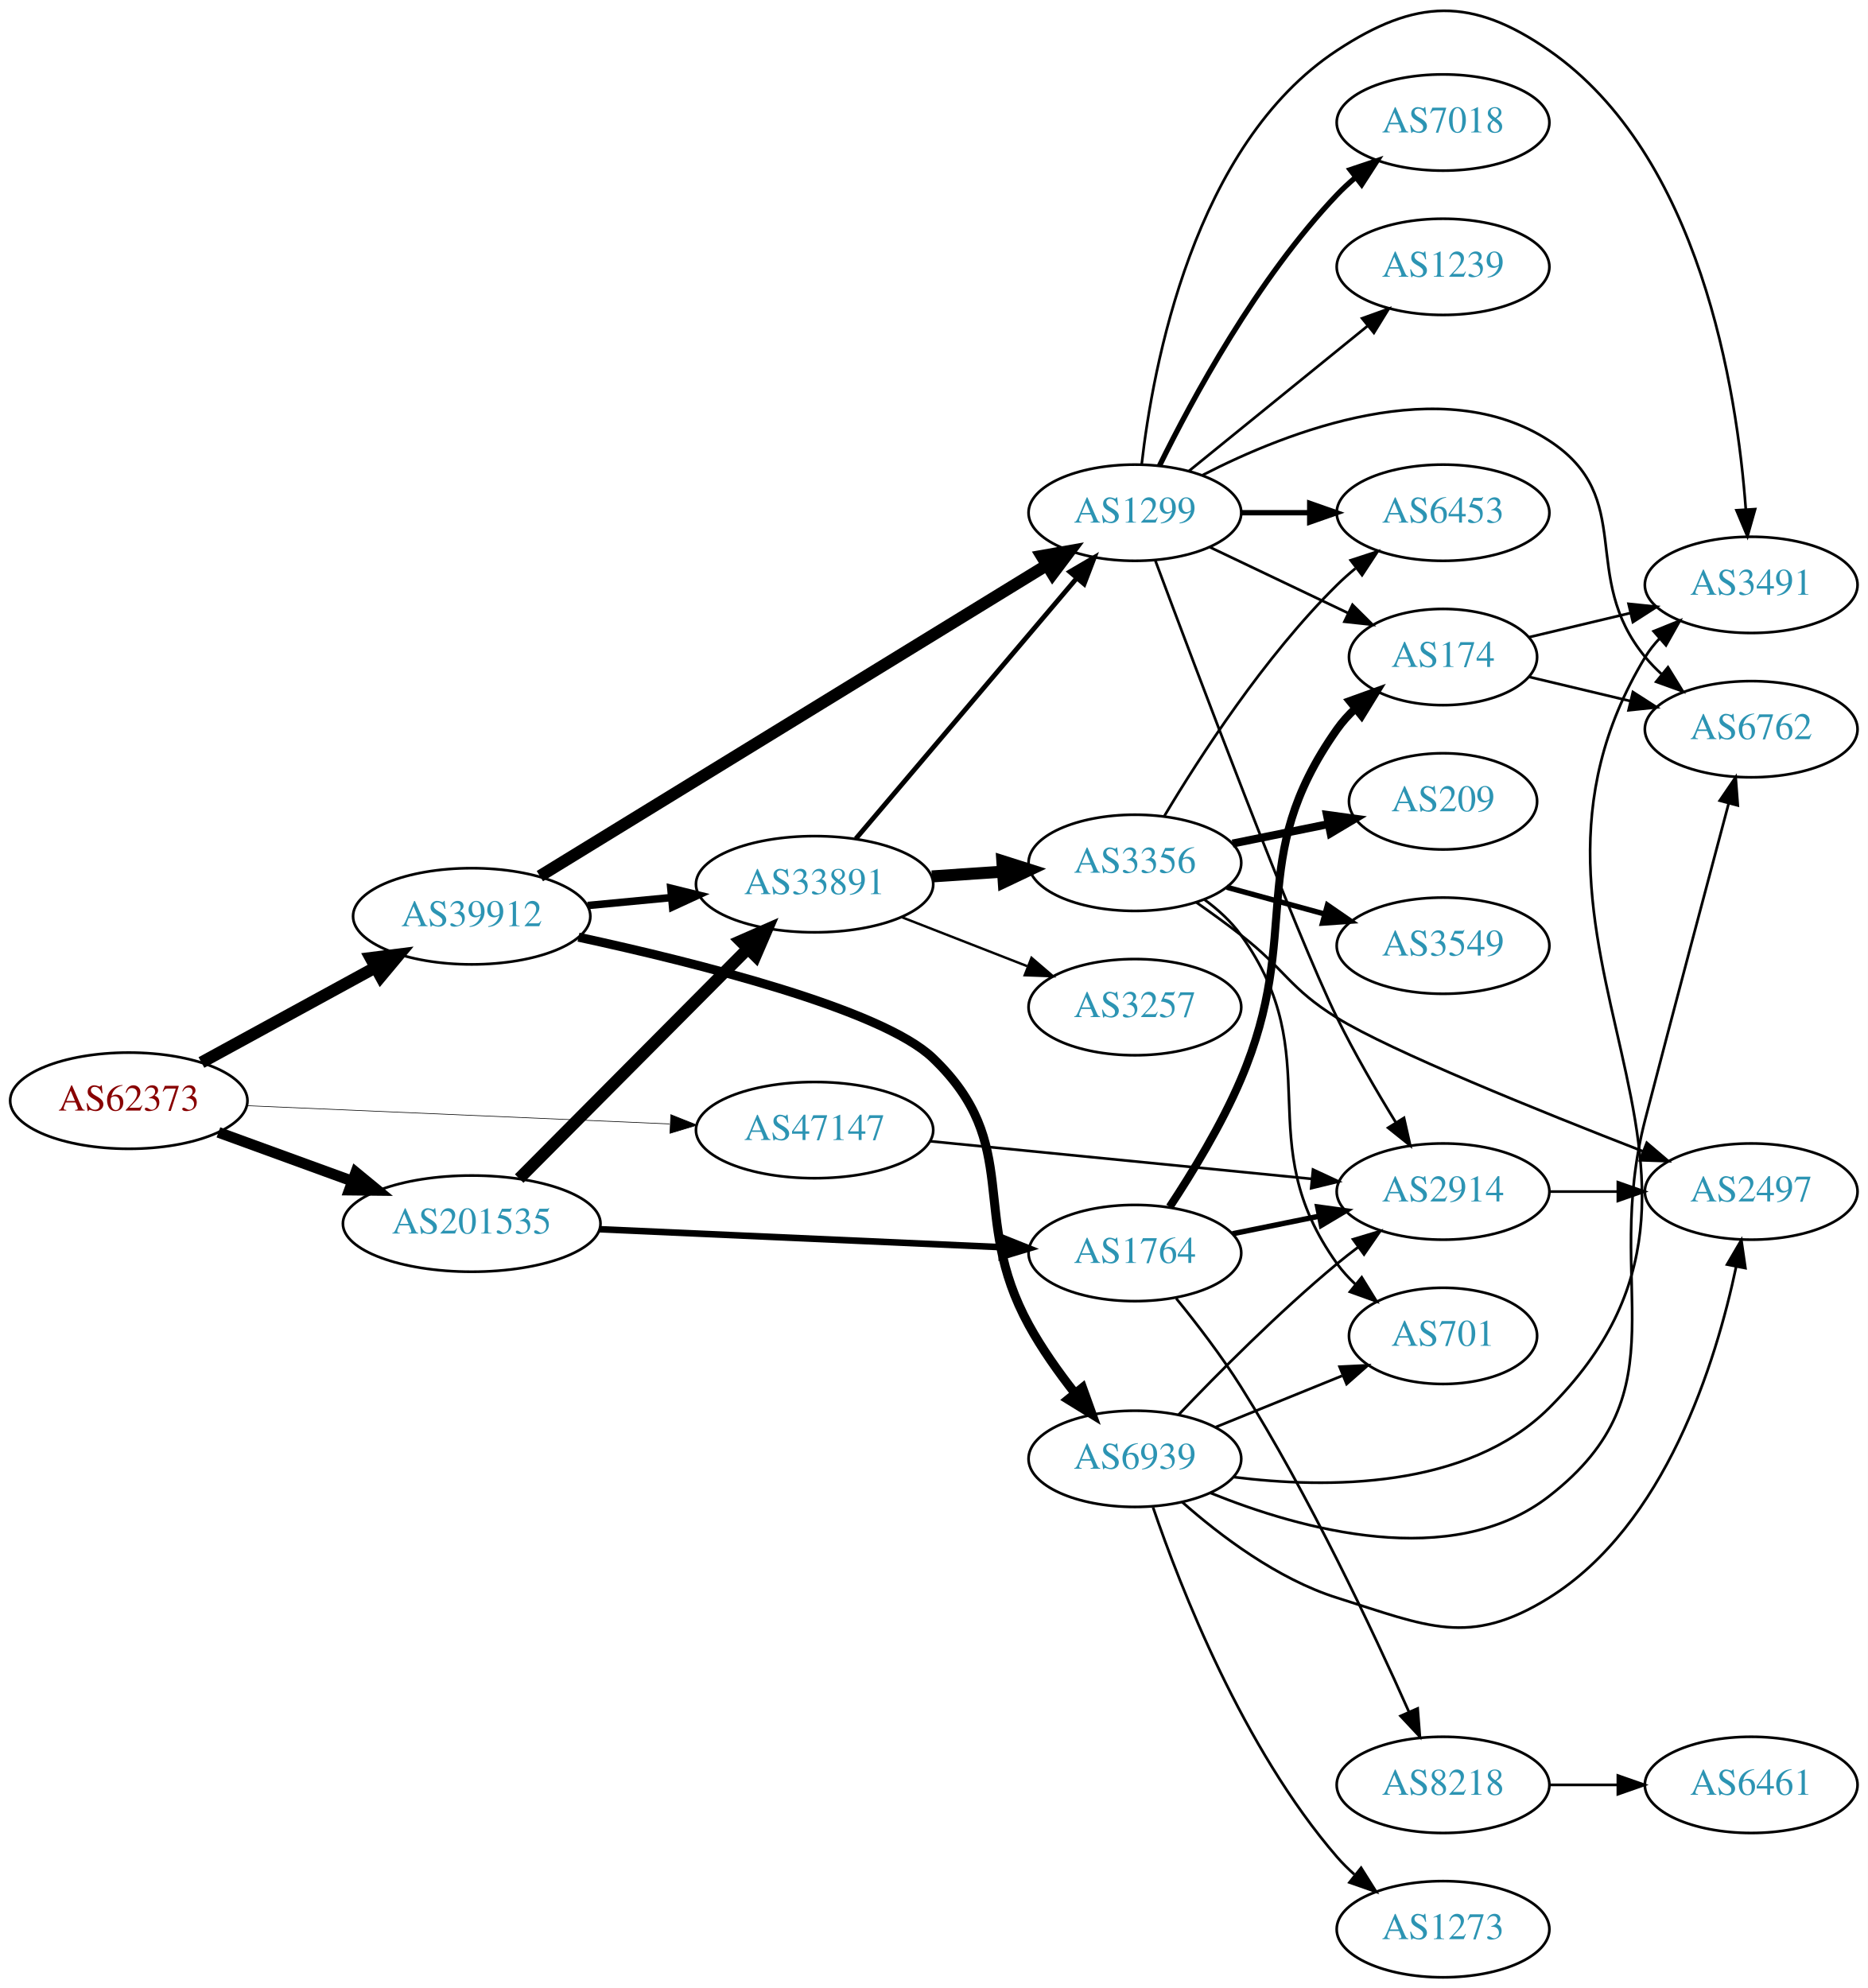
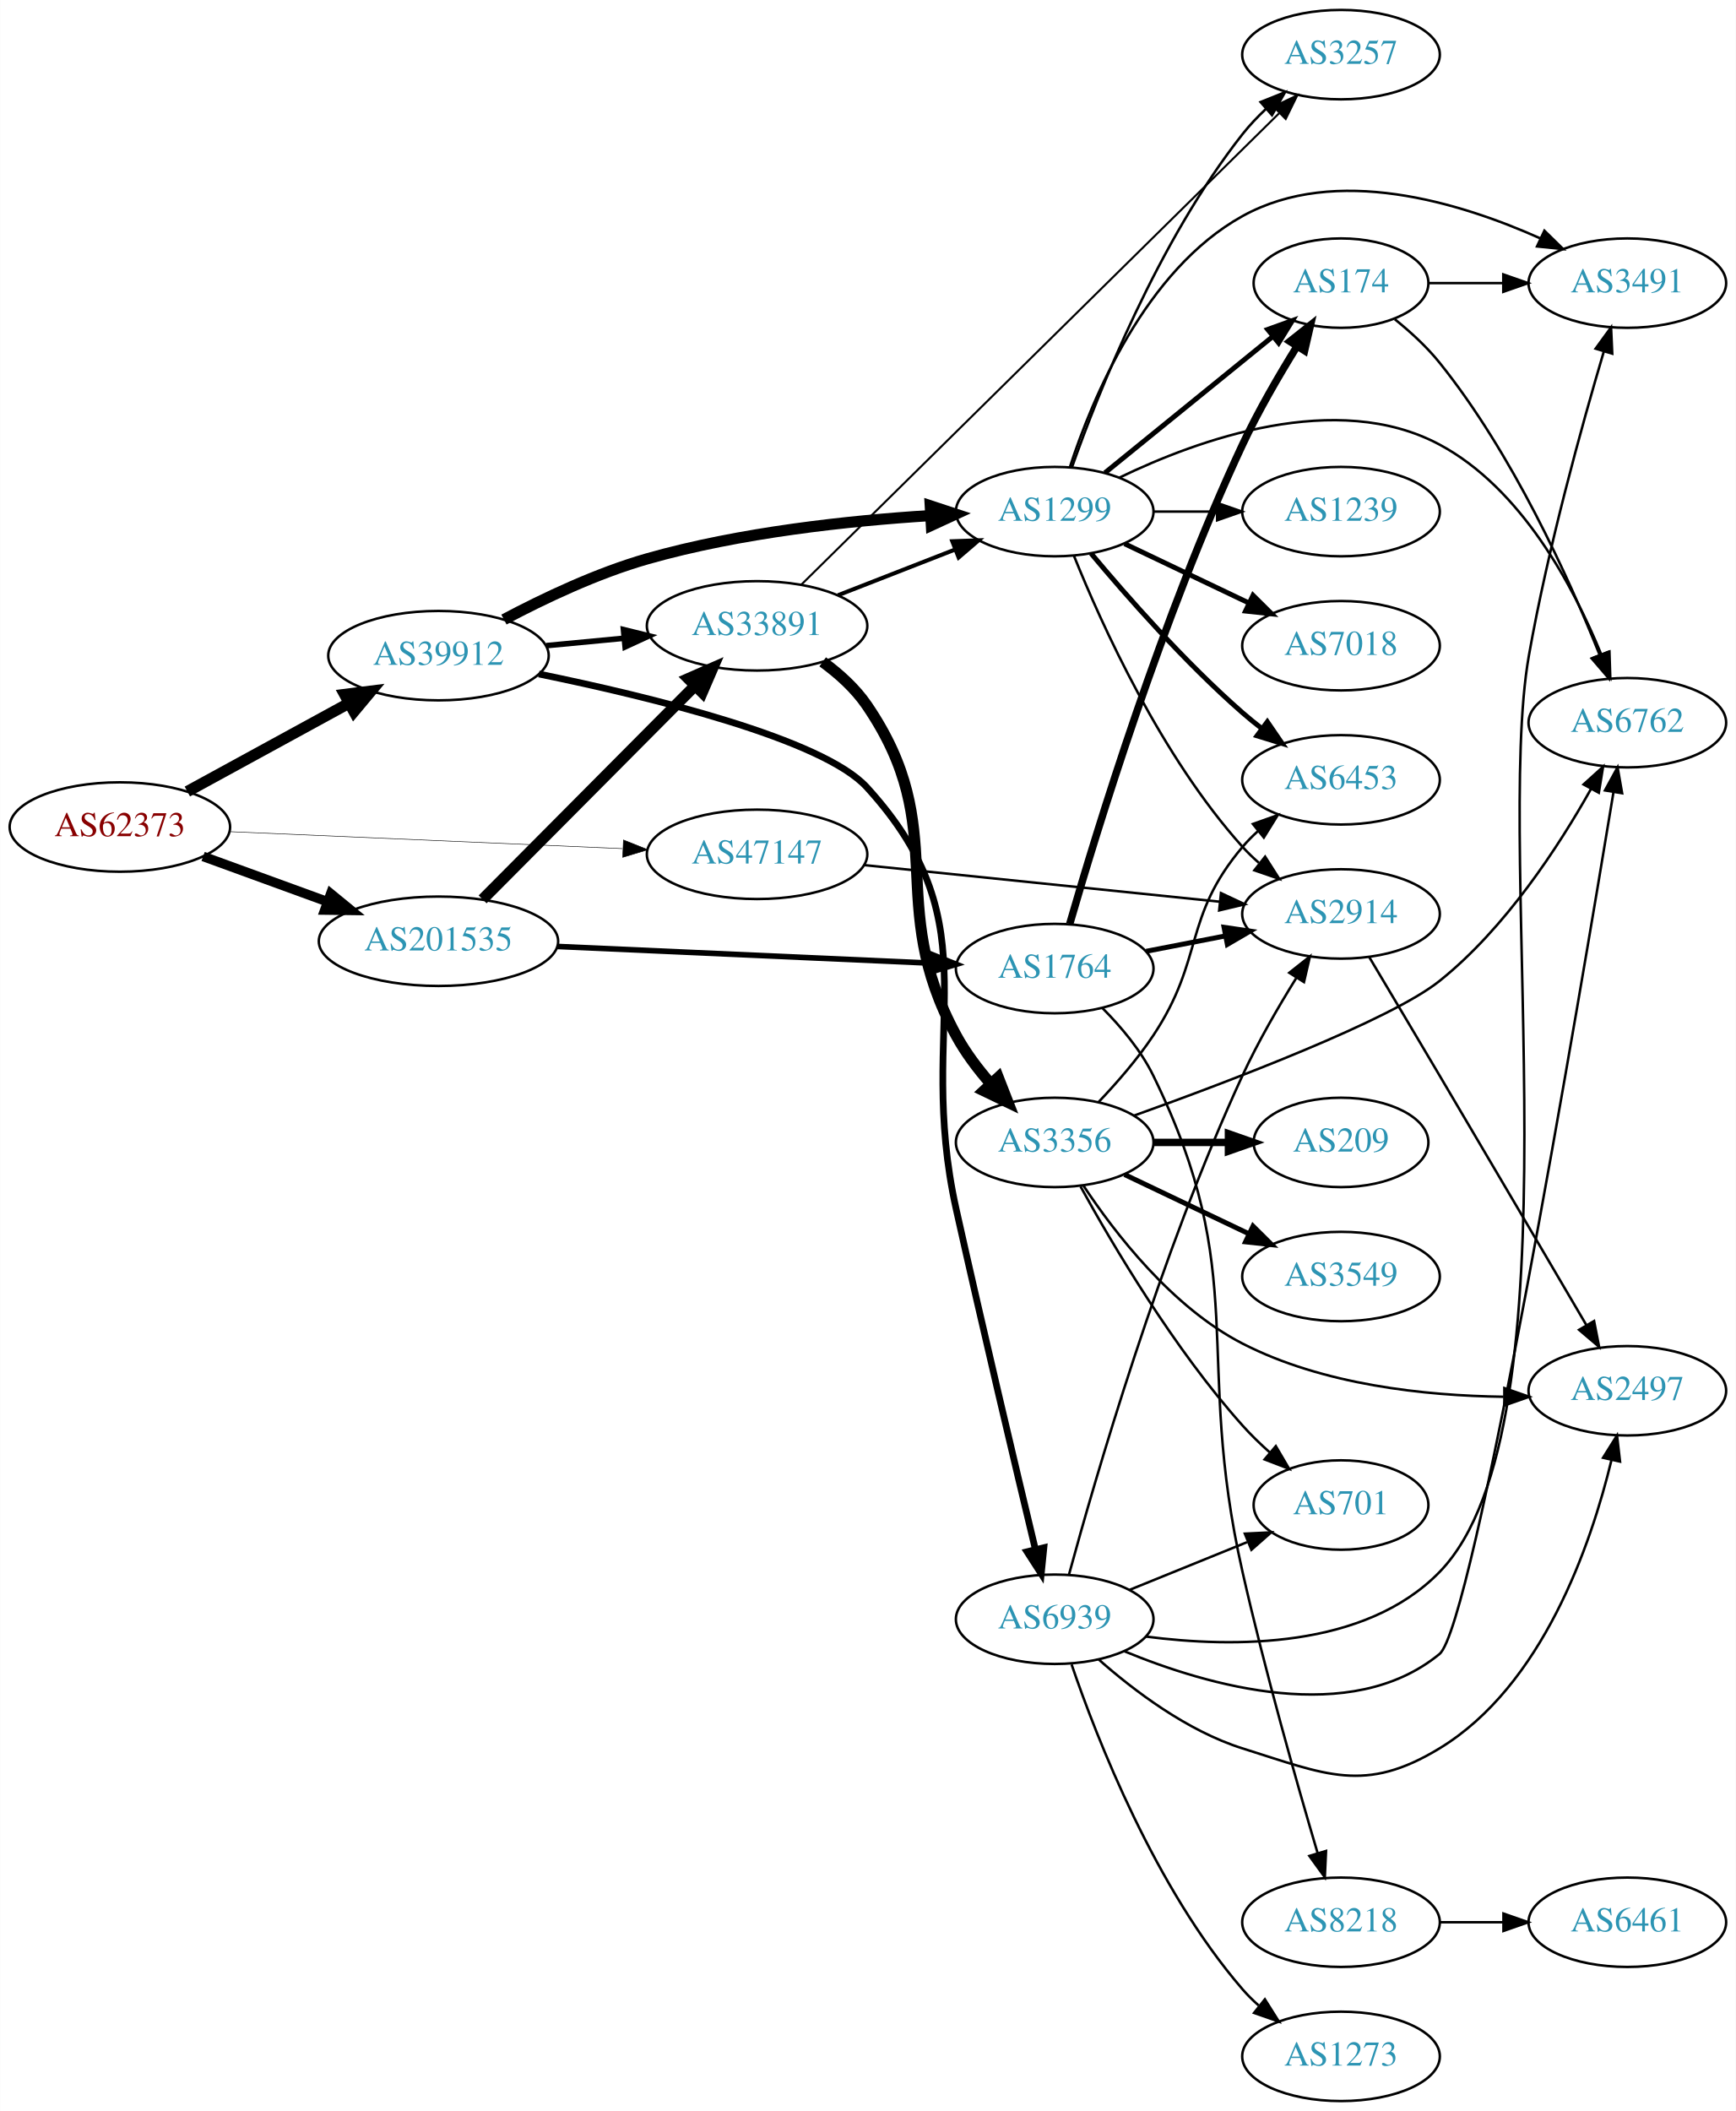
- <svg xmlns="http://www.w3.org/2000/svg" xmlns:xlink="http://www.w3.org/1999/xlink" width="699pt" height="744pt" viewBox="0.00 0.00 698.85 743.84">
-   <g id="graph0" class="graph" transform="scale(1 1) rotate(0) translate(4 739.843)">
-     <polygon fill="white" stroke="none" points="-4,4 -4,-739.843 694.855,-739.843 694.855,4 -4,4" />
+ <svg xmlns="http://www.w3.org/2000/svg" xmlns:xlink="http://www.w3.org/1999/xlink" width="699pt" height="850pt" viewBox="0.00 0.00 698.85 850.00">
+   <g id="graph0" class="graph" transform="scale(1 1) rotate(0) translate(4 846)">
+     <polygon fill="white" stroke="none" points="-4,4 -4,-846 694.855,-846 694.855,4 -4,4" />
    <g id="node1" class="node">
      <g id="a_node1">
        <a xlink:href="/asn/62373" xlink:title="AS62373 ~ Christian Singerl [AT]">
-           <ellipse fill="#ffffff" stroke="black" cx="44.196" cy="-328" rx="44.393" ry="18" />
-           <text text-anchor="middle" x="44.196" y="-324.3" font-family="Times,serif" font-size="14.00" fill="#880000">AS62373</text>
+           <ellipse fill="#ffffff" stroke="black" cx="44.196" cy="-513" rx="44.393" ry="18" />
+           <text text-anchor="middle" x="44.196" y="-509.3" font-family="Times,serif" font-size="14.00" fill="#880000">AS62373</text>
        </a>
      </g>
    </g>
    <g id="node2" class="node">
      <g id="a_node2">
        <a xlink:href="/asn/39912" xlink:title="AS39912 ~ oja.at GmbH [AT]">
-           <ellipse fill="#ffffff" stroke="black" cx="172.488" cy="-397" rx="44.393" ry="18" />
-           <text text-anchor="middle" x="172.488" y="-393.3" font-family="Times,serif" font-size="14.00" fill="#2c94b3">AS39912</text>
+           <ellipse fill="#ffffff" stroke="black" cx="172.488" cy="-582" rx="44.393" ry="18" />
+           <text text-anchor="middle" x="172.488" y="-578.3" font-family="Times,serif" font-size="14.00" fill="#2c94b3">AS39912</text>
        </a>
      </g>
    </g>
    <g id="edge1" class="edge">
-       <path fill="none" stroke="black" stroke-width="4.5" d="M71.364,-342.297C90.245,-352.612 115.935,-366.649 136.566,-377.92" />
-       <polygon fill="black" stroke="black" stroke-width="4.5" points="134.69,-381.382 145.354,-382.721 138.466,-374.471 134.69,-381.382" />
+       <path fill="none" stroke="black" stroke-width="4.5" d="M71.364,-527.297C90.245,-537.612 115.935,-551.649 136.566,-562.92" />
+       <polygon fill="black" stroke="black" stroke-width="4.5" points="134.69,-566.382 145.354,-567.721 138.466,-559.471 134.69,-566.382" />
    </g>
    <g id="node3" class="node">
      <g id="a_node3">
        <a xlink:href="/asn/47147" xlink:title="AS47147 ~ ANEXIA Internetdienstleistungs GmbH [AT]">
-           <ellipse fill="#ffffff" stroke="black" cx="300.78" cy="-317" rx="44.393" ry="18" />
-           <text text-anchor="middle" x="300.78" y="-313.3" font-family="Times,serif" font-size="14.00" fill="#2c94b3">AS47147</text>
+           <ellipse fill="#ffffff" stroke="black" cx="300.78" cy="-502" rx="44.393" ry="18" />
+           <text text-anchor="middle" x="300.78" y="-498.3" font-family="Times,serif" font-size="14.00" fill="#2c94b3">AS47147</text>
        </a>
      </g>
    </g>
    <g id="edge2" class="edge">
-       <path fill="none" stroke="black" stroke-width="0.237" d="M88.383,-326.134C132.038,-324.248 199.581,-321.329 246.528,-319.301" />
-       <polygon fill="black" stroke="black" stroke-width="0.237" points="246.967,-322.785 256.807,-318.857 246.665,-315.792 246.967,-322.785" />
+       <path fill="none" stroke="black" stroke-width="0.214" d="M88.383,-511.134C132.038,-509.248 199.581,-506.329 246.528,-504.301" />
+       <polygon fill="black" stroke="black" stroke-width="0.214" points="246.967,-507.785 256.807,-503.857 246.665,-500.792 246.967,-507.785" />
    </g>
    <g id="node4" class="node">
      <g id="a_node4">
        <a xlink:href="/asn/201535" xlink:title="AS201535 ~ andom-tec [AT]">
-           <ellipse fill="#ffffff" stroke="black" cx="172.488" cy="-282" rx="48.192" ry="18" />
-           <text text-anchor="middle" x="172.488" y="-278.3" font-family="Times,serif" font-size="14.00" fill="#2c94b3">AS201535</text>
+           <ellipse fill="#ffffff" stroke="black" cx="172.488" cy="-467" rx="48.192" ry="18" />
+           <text text-anchor="middle" x="172.488" y="-463.3" font-family="Times,serif" font-size="14.00" fill="#2c94b3">AS201535</text>
        </a>
      </g>
    </g>
    <g id="edge3" class="edge">
-       <path fill="none" stroke="black" stroke-width="4.026" d="M77.719,-316.154C92.993,-310.591 111.42,-303.879 127.882,-297.883" />
-       <polygon fill="black" stroke="black" stroke-width="4.026" points="129.119,-301.182 137.309,-294.449 126.707,-294.561 129.119,-301.182" />
+       <path fill="none" stroke="black" stroke-width="3.857" d="M77.719,-501.154C92.993,-495.591 111.42,-488.879 127.882,-482.883" />
+       <polygon fill="black" stroke="black" stroke-width="3.857" points="129.111,-486.16 137.309,-479.449 126.715,-479.583 129.111,-486.16" />
    </g>
    <g id="node5" class="node">
      <g id="a_node5">
-         <a xlink:href="/asn/1299" xlink:title="AS1299 ~ Telia Carrier [EU]">
-           <ellipse fill="#ffffff" stroke="black" cx="420.622" cy="-548" rx="39.794" ry="18" />
-           <text text-anchor="middle" x="420.622" y="-544.3" font-family="Times,serif" font-size="14.00" fill="#2c94b3">AS1299</text>
+         <a xlink:href="/asn/33891" xlink:title="AS33891 ~ CORE-BACKBONE GMBH GLOBAL NETWORK [DE]">
+           <ellipse fill="#ffffff" stroke="black" cx="300.78" cy="-594" rx="44.393" ry="18" />
+           <text text-anchor="middle" x="300.78" y="-590.3" font-family="Times,serif" font-size="14.00" fill="#2c94b3">AS33891</text>
        </a>
      </g>
    </g>
    <g id="edge4" class="edge">
-       <path fill="none" stroke="black" stroke-width="4.5" d="M197.988,-412.031C242.746,-439.489 337.701,-497.743 387.544,-528.321" />
-       <polygon fill="black" stroke="black" stroke-width="4.5" points="385.721,-531.821 396.304,-533.694 389.839,-525.109 385.721,-531.821" />
+       <path fill="none" stroke="black" stroke-width="2.25" d="M215.893,-586.029C225.889,-586.979 236.665,-588.003 247.055,-588.99" />
+       <polygon fill="black" stroke="black" stroke-width="2.25" points="246.986,-592.499 257.272,-589.961 247.648,-585.531 246.986,-592.499" />
    </g>
    <g id="node6" class="node">
      <g id="a_node6">
-         <a xlink:href="/asn/33891" xlink:title="AS33891 ~ CORE-BACKBONE GMBH GLOBAL NETWORK [DE]">
-           <ellipse fill="#ffffff" stroke="black" cx="300.78" cy="-409" rx="44.393" ry="18" />
-           <text text-anchor="middle" x="300.78" y="-405.3" font-family="Times,serif" font-size="14.00" fill="#2c94b3">AS33891</text>
+         <a xlink:href="/asn/1299" xlink:title="AS1299 ~ Telia Carrier [EU]">
+           <ellipse fill="#ffffff" stroke="black" cx="420.622" cy="-640" rx="39.794" ry="18" />
+           <text text-anchor="middle" x="420.622" y="-636.3" font-family="Times,serif" font-size="14.00" fill="#2c94b3">AS1299</text>
        </a>
      </g>
    </g>
    <g id="edge5" class="edge">
-       <path fill="none" stroke="black" stroke-width="2.812" d="M215.893,-401.029C225.889,-401.979 236.665,-403.003 247.055,-403.99" />
-       <polygon fill="black" stroke="black" stroke-width="2.812" points="246.986,-407.499 257.272,-404.961 247.648,-400.531 246.986,-407.499" />
+       <path fill="none" stroke="black" stroke-width="4.5" d="M198.849,-596.531C214.892,-605.05 236.352,-615.239 256.584,-621 293.927,-631.634 337.705,-636.331 370.489,-638.398" />
+       <polygon fill="black" stroke="black" stroke-width="4.5" points="370.517,-642.343 380.725,-638.981 370.965,-634.481 370.517,-642.343" />
    </g>
    <g id="node7" class="node">
      <g id="a_node7">
        <a xlink:href="/asn/6939" xlink:title="AS6939 ~ Hurricane Electric LLC [US]">
          <ellipse fill="#ffffff" stroke="black" cx="420.622" cy="-194" rx="39.794" ry="18" />
          <text text-anchor="middle" x="420.622" y="-190.3" font-family="Times,serif" font-size="14.00" fill="#2c94b3">AS6939</text>
        </a>
      </g>
    </g>
    <g id="edge6" class="edge">
-       <path fill="none" stroke="black" stroke-width="3.375" d="M212.452,-389.184C256.892,-379.562 325.879,-362.242 344.976,-344 379.133,-311.372 358.255,-285.414 380.976,-244 385.781,-235.241 392.058,-226.387 398.151,-218.613" />
-       <polygon fill="black" stroke="black" stroke-width="3.375" points="401.025,-220.627 404.613,-210.658 395.591,-216.214 401.025,-220.627" />
-     </g>
-     <g id="node14" class="node">
-       <g id="a_node14">
+       <path fill="none" stroke="black" stroke-width="2.7" d="M212.895,-574.617C257.765,-565.416 327.171,-548.505 344.976,-529 397.044,-471.96 364.169,-434.38 380.976,-359 391.722,-310.804 404.989,-254.883 412.852,-222.081" />
+       <polygon fill="black" stroke="black" stroke-width="2.7" points="416.273,-222.824 415.205,-212.283 409.467,-221.189 416.273,-222.824" />
+     </g>
+     <g id="node16" class="node">
+       <g id="a_node16">
        <a xlink:href="/asn/2914" xlink:title="AS2914 ~ NTT America, Inc. [US]">
-           <ellipse fill="#ffffff" stroke="black" cx="535.915" cy="-294" rx="39.794" ry="18" />
-           <text text-anchor="middle" x="535.915" y="-290.3" font-family="Times,serif" font-size="14.00" fill="#2c94b3">AS2914</text>
-         </a>
-       </g>
-     </g>
-     <g id="edge22" class="edge">
-       <path fill="none" stroke="black" d="M343.999,-312.835C384.245,-308.864 444.784,-302.892 486.86,-298.741" />
-       <polygon fill="black" stroke="black" points="487.262,-302.218 496.87,-297.753 486.575,-295.252 487.262,-302.218" />
-     </g>
-     <g id="edge23" class="edge">
-       <path fill="none" stroke="black" stroke-width="4.5" d="M190.258,-298.865C212.149,-320.878 250.611,-359.556 275.638,-384.722" />
-       <polygon fill="black" stroke="black" stroke-width="4.5" points="273.096,-387.751 282.94,-392.066 278.68,-382.198 273.096,-387.751" />
+           <ellipse fill="#ffffff" stroke="black" cx="535.915" cy="-478" rx="39.794" ry="18" />
+           <text text-anchor="middle" x="535.915" y="-474.3" font-family="Times,serif" font-size="14.00" fill="#2c94b3">AS2914</text>
+         </a>
+       </g>
+     </g>
+     <g id="edge24" class="edge">
+       <path fill="none" stroke="black" d="M343.729,-497.682C384.059,-493.53 444.946,-487.262 487.127,-482.919" />
+       <polygon fill="black" stroke="black" points="487.569,-486.393 497.158,-481.887 486.852,-479.429 487.569,-486.393" />
+     </g>
+     <g id="edge25" class="edge">
+       <path fill="none" stroke="black" stroke-width="4.5" d="M190.258,-483.865C212.149,-505.878 250.611,-544.556 275.638,-569.722" />
+       <polygon fill="black" stroke="black" stroke-width="4.5" points="273.096,-572.751 282.94,-577.066 278.68,-567.198 273.096,-572.751" />
    </g>
    <g id="node21" class="node">
      <g id="a_node21">
        <a xlink:href="/asn/1764" xlink:title="AS1764 ~ NEXTLAYER-AS [AT]">
-           <ellipse fill="#ffffff" stroke="black" cx="420.622" cy="-271" rx="39.794" ry="18" />
-           <text text-anchor="middle" x="420.622" y="-267.3" font-family="Times,serif" font-size="14.00" fill="#2c94b3">AS1764</text>
-         </a>
-       </g>
-     </g>
-     <g id="edge24" class="edge">
-       <path fill="none" stroke="black" stroke-width="2.455" d="M220.363,-279.905C263.492,-277.978 327.203,-275.13 370.905,-273.177" />
-       <polygon fill="black" stroke="black" stroke-width="2.455" points="371.176,-276.669 381.009,-272.726 370.863,-269.676 371.176,-276.669" />
+           <ellipse fill="#ffffff" stroke="black" cx="420.622" cy="-456" rx="39.794" ry="18" />
+           <text text-anchor="middle" x="420.622" y="-452.3" font-family="Times,serif" font-size="14.00" fill="#2c94b3">AS1764</text>
+         </a>
+       </g>
+     </g>
+     <g id="edge26" class="edge">
+       <path fill="none" stroke="black" stroke-width="2.25" d="M220.363,-464.905C263.492,-462.978 327.203,-460.13 370.905,-458.177" />
+       <polygon fill="black" stroke="black" stroke-width="2.25" points="371.176,-461.669 381.009,-457.726 370.863,-454.676 371.176,-461.669" />
+     </g>
+     <g id="edge9" class="edge">
+       <path fill="none" stroke="black" stroke-width="1.636" d="M333.359,-606.327C347.788,-611.96 365.028,-618.689 380.289,-624.646" />
+       <polygon fill="black" stroke="black" stroke-width="1.636" points="379.395,-628.054 389.983,-628.43 381.94,-621.534 379.395,-628.054" />
    </g>
    <g id="node8" class="node">
      <g id="a_node8">
-         <a xlink:href="/asn/3491" xlink:title="AS3491 ~ PCCW Global, Inc. [US]">
-           <ellipse fill="#ffffff" stroke="black" cx="651.208" cy="-521" rx="39.794" ry="18" />
-           <text text-anchor="middle" x="651.208" y="-517.3" font-family="Times,serif" font-size="14.00" fill="#2c94b3">AS3491</text>
+         <a xlink:href="/asn/3257" xlink:title="AS3257 ~ GTT [DE]">
+           <ellipse fill="#ffffff" stroke="black" cx="535.915" cy="-824" rx="39.794" ry="18" />
+           <text text-anchor="middle" x="535.915" y="-820.3" font-family="Times,serif" font-size="14.00" fill="#2c94b3">AS3257</text>
        </a>
      </g>
    </g>
    <g id="edge7" class="edge">
-       <path fill="none" stroke="black" d="M423.142,-565.968C427.324,-602.655 442.564,-685.682 496.269,-721 525.713,-740.364 546.612,-741.096 575.562,-721 632.075,-681.772 645.88,-594.284 649.199,-549.143" />
-       <polygon fill="black" stroke="black" points="652.693,-549.345 649.811,-539.15 645.706,-548.917 652.693,-549.345" />
+       <path fill="none" stroke="black" stroke-width="0.818" d="M318.546,-610.541C359.293,-650.74 463.638,-753.681 510.95,-800.357" />
+       <polygon fill="black" stroke="black" stroke-width="0.818" points="508.724,-803.077 518.301,-807.609 513.64,-798.094 508.724,-803.077" />
    </g>
    <g id="node9" class="node">
      <g id="a_node9">
-         <a xlink:href="/asn/6453" xlink:title="AS6453 ~ TATA COMMUNICATIONS (AMERICA) INC [US]">
-           <ellipse fill="#ffffff" stroke="black" cx="535.915" cy="-548" rx="39.794" ry="18" />
-           <text text-anchor="middle" x="535.915" y="-544.3" font-family="Times,serif" font-size="14.00" fill="#2c94b3">AS6453</text>
+         <a xlink:href="/asn/3356" xlink:title="AS3356 ~ Level 3 Parent, LLC [US]">
+           <ellipse fill="#ffffff" stroke="black" cx="420.622" cy="-386" rx="39.794" ry="18" />
+           <text text-anchor="middle" x="420.622" y="-382.3" font-family="Times,serif" font-size="14.00" fill="#2c94b3">AS3356</text>
        </a>
      </g>
    </g>
    <g id="edge8" class="edge">
-       <path fill="none" stroke="black" stroke-width="2" d="M460.294,-548C468.497,-548 477.261,-548 485.794,-548" />
-       <polygon fill="black" stroke="black" stroke-width="2" points="486.033,-551.5 496.033,-548 486.033,-544.5 486.033,-551.5" />
+       <path fill="none" stroke="black" stroke-width="4.5" d="M327.192,-579.509C333.796,-574.685 340.347,-568.784 344.976,-562 379.491,-511.416 351.712,-482.793 380.976,-429 384.669,-422.211 389.637,-415.616 394.779,-409.712" />
+       <polygon fill="black" stroke="black" stroke-width="4.5" points="397.888,-412.149 401.794,-402.137 392.11,-406.798 397.888,-412.149" />
+     </g>
+     <g id="edge17" class="edge">
+       <path fill="none" stroke="black" d="M427.547,-657.767C438.085,-687.626 462.222,-748.835 496.269,-792 499.076,-795.559 502.338,-798.993 505.755,-802.206" />
+       <polygon fill="black" stroke="black" points="503.529,-804.909 513.364,-808.849 508.133,-799.636 503.529,-804.909" />
    </g>
    <g id="node10" class="node">
      <g id="a_node10">
-         <a xlink:href="/asn/7018" xlink:title="AS7018 ~ AT&amp;T Services, Inc. [US]">
-           <ellipse fill="#ffffff" stroke="black" cx="535.915" cy="-694" rx="39.794" ry="18" />
-           <text text-anchor="middle" x="535.915" y="-690.3" font-family="Times,serif" font-size="14.00" fill="#2c94b3">AS7018</text>
-         </a>
-       </g>
-     </g>
-     <g id="edge9" class="edge">
-       <path fill="none" stroke="black" stroke-width="2" d="M429.854,-565.652C441.944,-590.305 466.343,-635.553 496.269,-667 498.332,-669.168 500.594,-671.267 502.956,-673.273" />
-       <polygon fill="black" stroke="black" stroke-width="2" points="501.184,-676.329 511.229,-679.7 505.479,-670.801 501.184,-676.329" />
+         <a xlink:href="/asn/174" xlink:title="AS174 ~ Cogent Communications [US]">
+           <ellipse fill="#ffffff" stroke="black" cx="535.915" cy="-732" rx="35.194" ry="18" />
+           <text text-anchor="middle" x="535.915" y="-728.3" font-family="Times,serif" font-size="14.00" fill="#2c94b3">AS174</text>
+         </a>
+       </g>
+     </g>
+     <g id="edge10" class="edge">
+       <path fill="none" stroke="black" stroke-width="2" d="M440.841,-655.607C459.456,-670.723 487.83,-693.765 508.55,-710.59" />
+       <polygon fill="black" stroke="black" stroke-width="2" points="506.387,-713.342 516.356,-716.929 510.799,-707.908 506.387,-713.342" />
    </g>
    <g id="node11" class="node">
      <g id="a_node11">
+         <a xlink:href="/asn/6453" xlink:title="AS6453 ~ TATA COMMUNICATIONS (AMERICA) INC [US]">
+           <ellipse fill="#ffffff" stroke="black" cx="535.915" cy="-532" rx="39.794" ry="18" />
+           <text text-anchor="middle" x="535.915" y="-528.3" font-family="Times,serif" font-size="14.00" fill="#2c94b3">AS6453</text>
+         </a>
+       </g>
+     </g>
+     <g id="edge11" class="edge">
+       <path fill="none" stroke="black" stroke-width="2" d="M435.252,-623.183C449.535,-606.071 473.081,-579.255 496.269,-559 498.734,-556.846 501.373,-554.706 504.07,-552.628" />
+       <polygon fill="black" stroke="black" stroke-width="2" points="506.244,-555.375 512.225,-546.63 502.095,-549.736 506.244,-555.375" />
+     </g>
+     <g id="node12" class="node">
+       <g id="a_node12">
+         <a xlink:href="/asn/3491" xlink:title="AS3491 ~ PCCW Global, Inc. [US]">
+           <ellipse fill="#ffffff" stroke="black" cx="651.208" cy="-732" rx="39.794" ry="18" />
+           <text text-anchor="middle" x="651.208" y="-728.3" font-family="Times,serif" font-size="14.00" fill="#2c94b3">AS3491</text>
+         </a>
+       </g>
+     </g>
+     <g id="edge12" class="edge">
+       <path fill="none" stroke="black" d="M426.697,-657.79C435.619,-685.306 457.002,-737.279 496.269,-759 533.762,-779.74 583.574,-764.62 616.241,-749.988" />
+       <polygon fill="black" stroke="black" points="617.814,-753.116 625.385,-745.705 614.845,-746.777 617.814,-753.116" />
+     </g>
+     <g id="node13" class="node">
+       <g id="a_node13">
+         <a xlink:href="/asn/6762" xlink:title="AS6762 ~ TELECOM ITALIA SPARKLE S.p.A. [IT]">
+           <ellipse fill="#ffffff" stroke="black" cx="651.208" cy="-555" rx="39.794" ry="18" />
+           <text text-anchor="middle" x="651.208" y="-551.3" font-family="Times,serif" font-size="14.00" fill="#2c94b3">AS6762</text>
+         </a>
+       </g>
+     </g>
+     <g id="edge13" class="edge">
+       <path fill="none" stroke="black" d="M446.624,-653.66C478.425,-669.034 534.176,-689.152 575.562,-667 608.627,-649.302 629.572,-609.773 640.598,-582.743" />
+       <polygon fill="black" stroke="black" points="643.998,-583.656 644.343,-573.067 637.47,-581.13 643.998,-583.656" />
+     </g>
+     <g id="node14" class="node">
+       <g id="a_node14">
        <a xlink:href="/asn/1239" xlink:title="AS1239 ~ Sprint [US]">
          <ellipse fill="#ffffff" stroke="black" cx="535.915" cy="-640" rx="39.794" ry="18" />
          <text text-anchor="middle" x="535.915" y="-636.3" font-family="Times,serif" font-size="14.00" fill="#2c94b3">AS1239</text>
        </a>
      </g>
    </g>
-     <g id="edge10" class="edge">
-       <path fill="none" stroke="black" d="M440.841,-563.607C459.233,-578.542 487.152,-601.214 507.802,-617.983" />
-       <polygon fill="black" stroke="black" points="505.633,-620.73 515.602,-624.317 510.046,-615.296 505.633,-620.73" />
-     </g>
-     <g id="node12" class="node">
-       <g id="a_node12">
-         <a xlink:href="/asn/6762" xlink:title="AS6762 ~ TELECOM ITALIA SPARKLE S.p.A. [IT]">
-           <ellipse fill="#ffffff" stroke="black" cx="651.208" cy="-467" rx="39.794" ry="18" />
-           <text text-anchor="middle" x="651.208" y="-463.3" font-family="Times,serif" font-size="14.00" fill="#2c94b3">AS6762</text>
-         </a>
-       </g>
-     </g>
-     <g id="edge11" class="edge">
-       <path fill="none" stroke="black" d="M445.87,-562.028C478.103,-578.63 535.633,-600.948 575.562,-575 608.594,-553.533 586.497,-524.394 611.562,-494 613.417,-491.75 615.504,-489.604 617.723,-487.576" />
-       <polygon fill="black" stroke="black" points="620.071,-490.177 625.627,-481.156 615.658,-484.744 620.071,-490.177" />
-     </g>
-     <g id="node13" class="node">
-       <g id="a_node13">
-         <a xlink:href="/asn/174" xlink:title="AS174 ~ Cogent Communications [US]">
-           <ellipse fill="#ffffff" stroke="black" cx="535.915" cy="-494" rx="35.194" ry="18" />
-           <text text-anchor="middle" x="535.915" y="-490.3" font-family="Times,serif" font-size="14.00" fill="#2c94b3">AS174</text>
-         </a>
-       </g>
-     </g>
-     <g id="edge12" class="edge">
-       <path fill="none" stroke="black" d="M448.759,-535.066C464.19,-527.71 483.676,-518.423 500.211,-510.541" />
-       <polygon fill="black" stroke="black" points="502.032,-513.551 509.553,-506.089 499.02,-507.232 502.032,-513.551" />
-     </g>
-     <g id="edge13" class="edge">
-       <path fill="none" stroke="black" d="M428.202,-530.288C443.354,-489.679 480.608,-390.907 496.269,-359 502.75,-345.795 510.961,-331.697 518.147,-320.018" />
-       <polygon fill="black" stroke="black" points="521.305,-321.568 523.636,-311.233 515.369,-317.859 521.305,-321.568" />
-     </g>
-     <g id="edge16" class="edge">
-       <path fill="none" stroke="black" stroke-width="1.8" d="M316.23,-426.044C336.927,-450.457 375.126,-495.515 398.851,-523.499" />
-       <polygon fill="black" stroke="black" stroke-width="1.8" points="396.286,-525.886 405.422,-531.251 401.625,-521.36 396.286,-525.886" />
+     <g id="edge14" class="edge">
+       <path fill="none" stroke="black" d="M460.294,-640C468.497,-640 477.261,-640 485.794,-640" />
+       <polygon fill="black" stroke="black" points="486.033,-643.5 496.033,-640 486.033,-636.5 486.033,-643.5" />
    </g>
    <g id="node15" class="node">
      <g id="a_node15">
-         <a xlink:href="/asn/3356" xlink:title="AS3356 ~ Level 3 Parent, LLC [US]">
-           <ellipse fill="#ffffff" stroke="black" cx="420.622" cy="-417" rx="39.794" ry="18" />
-           <text text-anchor="middle" x="420.622" y="-413.3" font-family="Times,serif" font-size="14.00" fill="#2c94b3">AS3356</text>
-         </a>
-       </g>
-     </g>
-     <g id="edge14" class="edge">
-       <path fill="none" stroke="black" stroke-width="4.5" d="M344.657,-411.911C353.266,-412.495 362.369,-413.113 371.152,-413.709" />
-       <polygon fill="black" stroke="black" stroke-width="4.5" points="371.023,-417.647 381.267,-414.396 371.556,-409.79 371.023,-417.647" />
-     </g>
-     <g id="node16" class="node">
-       <g id="a_node16">
-         <a xlink:href="/asn/3257" xlink:title="AS3257 ~ GTT [DE]">
-           <ellipse fill="#ffffff" stroke="black" cx="420.622" cy="-363" rx="39.794" ry="18" />
-           <text text-anchor="middle" x="420.622" y="-359.3" font-family="Times,serif" font-size="14.00" fill="#2c94b3">AS3257</text>
+         <a xlink:href="/asn/7018" xlink:title="AS7018 ~ AT&amp;T Services, Inc. [US]">
+           <ellipse fill="#ffffff" stroke="black" cx="535.915" cy="-586" rx="39.794" ry="18" />
+           <text text-anchor="middle" x="535.915" y="-582.3" font-family="Times,serif" font-size="14.00" fill="#2c94b3">AS7018</text>
        </a>
      </g>
    </g>
    <g id="edge15" class="edge">
-       <path fill="none" stroke="black" stroke-width="0.9" d="M333.359,-396.673C347.788,-391.04 365.028,-384.311 380.289,-378.354" />
-       <polygon fill="black" stroke="black" stroke-width="0.9" points="381.94,-381.466 389.983,-374.57 379.395,-374.946 381.94,-381.466" />
+       <path fill="none" stroke="black" stroke-width="2" d="M448.759,-627.066C463.753,-619.919 482.574,-610.948 498.797,-603.215" />
+       <polygon fill="black" stroke="black" stroke-width="2" points="500.479,-606.291 508,-598.829 497.467,-599.972 500.479,-606.291" />
+     </g>
+     <g id="edge16" class="edge">
+       <path fill="none" stroke="black" d="M428.37,-622.213C439.421,-594.757 463.474,-541.422 496.269,-505 498.271,-502.776 500.49,-500.637 502.822,-498.603" />
+       <polygon fill="black" stroke="black" points="505.353,-501.065 511.041,-492.127 501.021,-495.567 505.353,-501.065" />
+     </g>
+     <g id="edge39" class="edge">
+       <path fill="none" stroke="black" d="M457.312,-187.039C492.544,-182.441 545.393,-182.051 575.562,-213 633.071,-271.998 597.241,-500.865 611.562,-582 619.214,-625.352 632.882,-674.596 641.743,-704.47" />
+       <polygon fill="black" stroke="black" points="638.433,-705.615 644.66,-714.187 645.137,-703.603 638.433,-705.615" />
    </g>
    <g id="edge35" class="edge">
-       <path fill="none" stroke="black" d="M457.447,-187.189C492.527,-182.781 545.025,-182.604 575.562,-213 664.798,-301.826 546.374,-386.279 611.562,-494 613.071,-496.495 614.909,-498.818 616.955,-500.969" />
-       <polygon fill="black" stroke="black" points="614.709,-503.655 624.534,-507.619 619.326,-498.393 614.709,-503.655" />
-     </g>
-     <g id="edge33" class="edge">
-       <path fill="none" stroke="black" d="M448.986,-181.203C482.48,-167.645 539.215,-151.767 575.562,-180 626.64,-219.675 595.286,-258.404 611.562,-321 622.257,-362.134 634.902,-409.711 642.74,-439.081" />
-       <polygon fill="black" stroke="black" points="639.436,-440.274 645.398,-449.032 646.199,-438.468 639.436,-440.274" />
-     </g>
-     <g id="edge32" class="edge">
-       <path fill="none" stroke="black" d="M436.928,-210.455C451.54,-225.796 474.497,-248.956 496.269,-267 498.789,-269.089 501.466,-271.184 504.188,-273.233" />
-       <polygon fill="black" stroke="black" points="502.234,-276.139 512.381,-279.187 506.349,-270.477 502.234,-276.139" />
+       <path fill="none" stroke="black" d="M448.649,-181.131C482.321,-167.201 539.776,-150.635 575.562,-180 589.187,-191.181 631.594,-441.987 645.639,-527.064" />
+       <polygon fill="black" stroke="black" points="642.203,-527.74 647.281,-537.039 649.11,-526.603 642.203,-527.74" />
+     </g>
+     <g id="edge36" class="edge">
+       <path fill="none" stroke="black" d="M426.405,-212.087C436.778,-250.196 463.104,-341.153 496.269,-413 502.434,-426.356 510.606,-440.472 517.846,-452.125" />
+       <polygon fill="black" stroke="black" points="515.087,-454.309 523.398,-460.88 520.999,-450.561 515.087,-454.309" />
    </g>
    <g id="node19" class="node">
      <g id="a_node19">
        <a xlink:href="/asn/2497" xlink:title="AS2497 ~ Internet Initiative Japan Inc. [JP]">
-           <ellipse fill="#ffffff" stroke="black" cx="651.208" cy="-294" rx="39.794" ry="18" />
-           <text text-anchor="middle" x="651.208" y="-290.3" font-family="Times,serif" font-size="14.00" fill="#2c94b3">AS2497</text>
-         </a>
-       </g>
-     </g>
-     <g id="edge36" class="edge">
-       <path fill="none" stroke="black" d="M438.361,-177.783C452.503,-165.288 473.967,-149.002 496.269,-142 529.892,-131.443 545.65,-123.366 575.562,-142 619.167,-169.166 638.024,-230.071 645.601,-265.995" />
-       <polygon fill="black" stroke="black" points="642.173,-266.704 647.528,-275.846 649.043,-265.36 642.173,-266.704" />
+           <ellipse fill="#ffffff" stroke="black" cx="651.208" cy="-286" rx="39.794" ry="18" />
+           <text text-anchor="middle" x="651.208" y="-282.3" font-family="Times,serif" font-size="14.00" fill="#2c94b3">AS2497</text>
+         </a>
+       </g>
+     </g>
+     <g id="edge37" class="edge">
+       <path fill="none" stroke="black" d="M438.361,-177.783C452.503,-165.288 473.967,-149.002 496.269,-142 529.892,-131.443 545.449,-123.692 575.562,-142 617.101,-167.256 636.562,-223.937 644.832,-258.172" />
+       <polygon fill="black" stroke="black" points="641.437,-259.031 647.051,-268.017 648.266,-257.492 641.437,-259.031" />
    </g>
    <g id="node20" class="node">
      <g id="a_node20">
        <a xlink:href="/asn/701" xlink:title="AS701 ~ UUNET [US]">
          <ellipse fill="#ffffff" stroke="black" cx="535.915" cy="-240" rx="35.194" ry="18" />
          <text text-anchor="middle" x="535.915" y="-236.3" font-family="Times,serif" font-size="14.00" fill="#2c94b3">AS701</text>
        </a>
      </g>
    </g>
-     <g id="edge34" class="edge">
+     <g id="edge38" class="edge">
      <path fill="none" stroke="black" d="M450.798,-205.846C465.211,-211.698 482.756,-218.822 498.085,-225.046" />
      <polygon fill="black" stroke="black" points="497.201,-228.465 507.783,-228.984 499.835,-221.979 497.201,-228.465" />
    </g>
    <g id="node24" class="node">
      <g id="a_node24">
        <a xlink:href="/asn/1273" xlink:title="AS1273 ~ Vodafone Group PLC [EU]">
          <ellipse fill="#ffffff" stroke="black" cx="535.915" cy="-18" rx="39.794" ry="18" />
          <text text-anchor="middle" x="535.915" y="-14.3" font-family="Times,serif" font-size="14.00" fill="#2c94b3">AS1273</text>
        </a>
      </g>
    </g>
-     <g id="edge37" class="edge">
+     <g id="edge34" class="edge">
      <path fill="none" stroke="black" d="M427.421,-175.804C437.62,-145.923 461.08,-85.716 496.269,-45 498.226,-42.736 500.412,-40.568 502.722,-38.514" />
      <polygon fill="black" stroke="black" points="505.257,-40.969 510.9,-32.002 500.897,-35.493 505.257,-40.969" />
    </g>
-     <g id="edge28" class="edge">
-       <path fill="none" stroke="black" d="M568.173,-501.449C579.853,-504.233 593.348,-507.449 605.978,-510.459" />
-       <polygon fill="black" stroke="black" points="605.33,-513.903 615.869,-512.816 606.953,-507.093 605.33,-513.903" />
-     </g>
-     <g id="edge29" class="edge">
-       <path fill="none" stroke="black" d="M568.173,-486.551C579.853,-483.767 593.348,-480.551 605.978,-477.541" />
-       <polygon fill="black" stroke="black" points="606.953,-480.907 615.869,-475.184 605.33,-474.097 606.953,-480.907" />
-     </g>
-     <g id="edge31" class="edge">
-       <path fill="none" stroke="black" d="M575.587,-294C583.79,-294 592.554,-294 601.087,-294" />
-       <polygon fill="black" stroke="black" points="601.326,-297.5 611.326,-294 601.326,-290.5 601.326,-297.5" />
-     </g>
-     <g id="edge19" class="edge">
-       <path fill="none" stroke="black" d="M431.673,-434.569C444.721,-456.427 469.067,-494.142 496.269,-521 498.398,-523.103 500.708,-525.155 503.102,-527.129" />
-       <polygon fill="black" stroke="black" points="501.364,-530.206 511.435,-533.498 505.615,-524.644 501.364,-530.206" />
+     <g id="edge21" class="edge">
+       <path fill="none" stroke="black" d="M438.251,-402.221C445.572,-409.906 453.929,-419.474 460.269,-429 480.978,-460.114 472.143,-476.454 496.269,-505 498.151,-507.227 500.258,-509.357 502.49,-511.374" />
+       <polygon fill="black" stroke="black" points="500.439,-514.217 510.42,-517.772 504.835,-508.769 500.439,-514.217" />
+     </g>
+     <g id="edge22" class="edge">
+       <path fill="none" stroke="black" d="M452.481,-396.766C491.443,-410.742 555.783,-435.205 575.562,-451 602.12,-472.21 623.586,-505.193 636.566,-528.314" />
+       <polygon fill="black" stroke="black" points="633.58,-530.148 641.439,-537.252 639.726,-526.797 633.58,-530.148" />
    </g>
    <g id="node17" class="node">
      <g id="a_node17">
        <a xlink:href="/asn/209" xlink:title="AS209 ~ CenturyLink Communications, LLC [US]">
-           <ellipse fill="#ffffff" stroke="black" cx="535.915" cy="-440" rx="35.194" ry="18" />
-           <text text-anchor="middle" x="535.915" y="-436.3" font-family="Times,serif" font-size="14.00" fill="#2c94b3">AS209</text>
-         </a>
-       </g>
-     </g>
-     <g id="edge17" class="edge">
-       <path fill="none" stroke="black" stroke-width="3" d="M457.158,-424.214C468.501,-426.517 481.162,-429.087 492.919,-431.474" />
-       <polygon fill="black" stroke="black" stroke-width="3" points="492.466,-434.953 502.962,-433.513 493.858,-428.093 492.466,-434.953" />
+           <ellipse fill="#ffffff" stroke="black" cx="535.915" cy="-386" rx="35.194" ry="18" />
+           <text text-anchor="middle" x="535.915" y="-382.3" font-family="Times,serif" font-size="14.00" fill="#2c94b3">AS209</text>
+         </a>
+       </g>
+     </g>
+     <g id="edge18" class="edge">
+       <path fill="none" stroke="black" stroke-width="3" d="M460.294,-386C470,-386 480.491,-386 490.453,-386" />
+       <polygon fill="black" stroke="black" stroke-width="3" points="490.59,-389.5 500.59,-386 490.59,-382.5 490.59,-389.5" />
    </g>
    <g id="node18" class="node">
      <g id="a_node18">
        <a xlink:href="/asn/3549" xlink:title="AS3549 ~ Level 3 Parent, LLC [US]">
-           <ellipse fill="#ffffff" stroke="black" cx="535.915" cy="-386" rx="39.794" ry="18" />
-           <text text-anchor="middle" x="535.915" y="-382.3" font-family="Times,serif" font-size="14.00" fill="#2c94b3">AS3549</text>
-         </a>
-       </g>
-     </g>
-     <g id="edge18" class="edge">
-       <path fill="none" stroke="black" stroke-width="2" d="M455.001,-407.867C466.424,-404.741 479.374,-401.198 491.473,-397.887" />
-       <polygon fill="black" stroke="black" stroke-width="2" points="492.662,-401.19 501.383,-395.175 490.814,-394.439 492.662,-401.19" />
+           <ellipse fill="#ffffff" stroke="black" cx="535.915" cy="-332" rx="39.794" ry="18" />
+           <text text-anchor="middle" x="535.915" y="-328.3" font-family="Times,serif" font-size="14.00" fill="#2c94b3">AS3549</text>
+         </a>
+       </g>
+     </g>
+     <g id="edge19" class="edge">
+       <path fill="none" stroke="black" stroke-width="2" d="M448.759,-373.066C463.753,-365.919 482.574,-356.948 498.797,-349.215" />
+       <polygon fill="black" stroke="black" stroke-width="2" points="500.479,-352.291 508,-344.829 497.467,-345.972 500.479,-352.291" />
    </g>
    <g id="edge20" class="edge">
-       <path fill="none" stroke="black" d="M443.567,-402.242C449.098,-398.367 454.968,-394.117 460.269,-390 476.944,-377.048 478.326,-370.13 496.269,-359 516.154,-346.665 572.112,-324.063 610.779,-309.033" />
-       <polygon fill="black" stroke="black" points="612.142,-312.258 620.205,-305.385 609.616,-305.73 612.142,-312.258" />
-     </g>
-     <g id="edge21" class="edge">
-       <path fill="none" stroke="black" d="M446.691,-403.219C451.76,-399.484 456.64,-395.052 460.269,-390 493.497,-343.736 463.041,-313.264 496.269,-267 498.226,-264.274 500.548,-261.729 503.067,-259.377" />
-       <polygon fill="black" stroke="black" points="505.484,-261.924 511.05,-252.909 501.077,-256.485 505.484,-261.924" />
-     </g>
-     <g id="edge25" class="edge">
-       <path fill="none" stroke="black" stroke-width="3" d="M433.624,-288.254C442.033,-300.978 453.021,-318.966 460.269,-336 483.91,-391.56 461.452,-417.668 496.269,-467 498.204,-469.742 500.51,-472.298 503.02,-474.657" />
-       <polygon fill="black" stroke="black" stroke-width="3" points="501.02,-477.543 510.987,-481.135 505.436,-472.111 501.02,-477.543" />
+       <path fill="none" stroke="black" d="M432.115,-368.728C444.751,-349.615 467.861,-319.591 496.269,-305 528.657,-288.364 569.777,-284.001 601.369,-283.588" />
+       <polygon fill="black" stroke="black" points="601.692,-287.088 611.692,-283.587 601.691,-280.088 601.692,-287.088" />
+     </g>
+     <g id="edge23" class="edge">
+       <path fill="none" stroke="black" d="M431.025,-368.253C443.926,-344.804 468.677,-302.865 496.269,-272 499.578,-268.298 503.329,-264.659 507.162,-261.237" />
+       <polygon fill="black" stroke="black" points="509.663,-263.705 515.028,-254.569 505.137,-258.365 509.663,-263.705" />
+     </g>
+     <g id="edge31" class="edge">
+       <path fill="none" stroke="black" d="M571.214,-732C580.592,-732 590.942,-732 600.976,-732" />
+       <polygon fill="black" stroke="black" points="601.265,-735.5 611.265,-732 601.265,-728.5 601.265,-735.5" />
+     </g>
+     <g id="edge30" class="edge">
+       <path fill="none" stroke="black" d="M557.592,-717.441C563.856,-712.39 570.43,-706.381 575.562,-700 605.054,-663.328 627.717,-613.152 639.986,-582.466" />
+       <polygon fill="black" stroke="black" points="643.362,-583.442 643.743,-572.854 636.842,-580.894 643.362,-583.442" />
+     </g>
+     <g id="edge33" class="edge">
+       <path fill="none" stroke="black" d="M547.273,-460.633C555.069,-447.549 566.008,-429.161 575.562,-413 596.079,-378.294 619.633,-338.174 634.704,-312.467" />
+       <polygon fill="black" stroke="black" points="637.814,-314.083 639.851,-303.685 631.775,-310.543 637.814,-314.083" />
    </g>
    <g id="edge27" class="edge">
-       <path fill="none" stroke="black" stroke-width="2" d="M457.158,-278.214C467.387,-280.291 478.687,-282.585 489.43,-284.766" />
-       <polygon fill="black" stroke="black" stroke-width="2" points="489.009,-288.252 499.506,-286.811 490.402,-281.392 489.009,-288.252" />
+       <path fill="none" stroke="black" stroke-width="3" d="M426.676,-473.974C437.364,-510.989 463.952,-598.037 496.269,-667 502.555,-680.414 510.807,-694.631 518.072,-706.337" />
+       <polygon fill="black" stroke="black" stroke-width="3" points="515.326,-708.543 523.63,-715.124 521.242,-704.801 515.326,-708.543" />
+     </g>
+     <g id="edge28" class="edge">
+       <path fill="none" stroke="black" stroke-width="2" d="M457.469,-462.961C467.589,-464.926 478.738,-467.091 489.347,-469.151" />
+       <polygon fill="black" stroke="black" stroke-width="2" points="488.818,-472.614 499.302,-471.084 490.152,-465.742 488.818,-472.614" />
    </g>
    <g id="node22" class="node">
      <g id="a_node22">
        <a xlink:href="/asn/8218" xlink:title="AS8218 ~ legacy Neotelecoms [FR]">
          <ellipse fill="#ffffff" stroke="black" cx="535.915" cy="-72" rx="39.794" ry="18" />
          <text text-anchor="middle" x="535.915" y="-68.3" font-family="Times,serif" font-size="14.00" fill="#2c94b3">AS8218</text>
        </a>
      </g>
    </g>
-     <g id="edge26" class="edge">
-       <path fill="none" stroke="black" d="M436.076,-254.015C443.735,-244.608 453.028,-232.518 460.269,-221 485.835,-180.331 509.638,-129.741 523.21,-99.205" />
-       <polygon fill="black" stroke="black" points="526.422,-100.596 527.246,-90.033 520.015,-97.776 526.422,-100.596" />
+     <g id="edge29" class="edge">
+       <path fill="none" stroke="black" d="M439.859,-440.074C447.312,-432.59 455.327,-423.097 460.269,-413 499.969,-331.876 476.312,-301.085 496.269,-213 505.26,-173.315 518.146,-128.04 526.522,-99.738" />
+       <polygon fill="black" stroke="black" points="529.886,-100.704 529.389,-90.121 523.178,-98.705 529.886,-100.704" />
    </g>
    <g id="node23" class="node">
      <g id="a_node23">
        <a xlink:href="/asn/6461" xlink:title="AS6461 ~ Zayo Bandwidth [US]">
          <ellipse fill="#ffffff" stroke="black" cx="651.208" cy="-72" rx="39.794" ry="18" />
          <text text-anchor="middle" x="651.208" y="-68.3" font-family="Times,serif" font-size="14.00" fill="#2c94b3">AS6461</text>
        </a>
      </g>
    </g>
-     <g id="edge30" class="edge">
+     <g id="edge32" class="edge">
      <path fill="none" stroke="black" d="M575.587,-72C583.79,-72 592.554,-72 601.087,-72" />
      <polygon fill="black" stroke="black" points="601.326,-75.5 611.326,-72 601.326,-68.5 601.326,-75.5" />
    </g>
  </g>
</svg>
